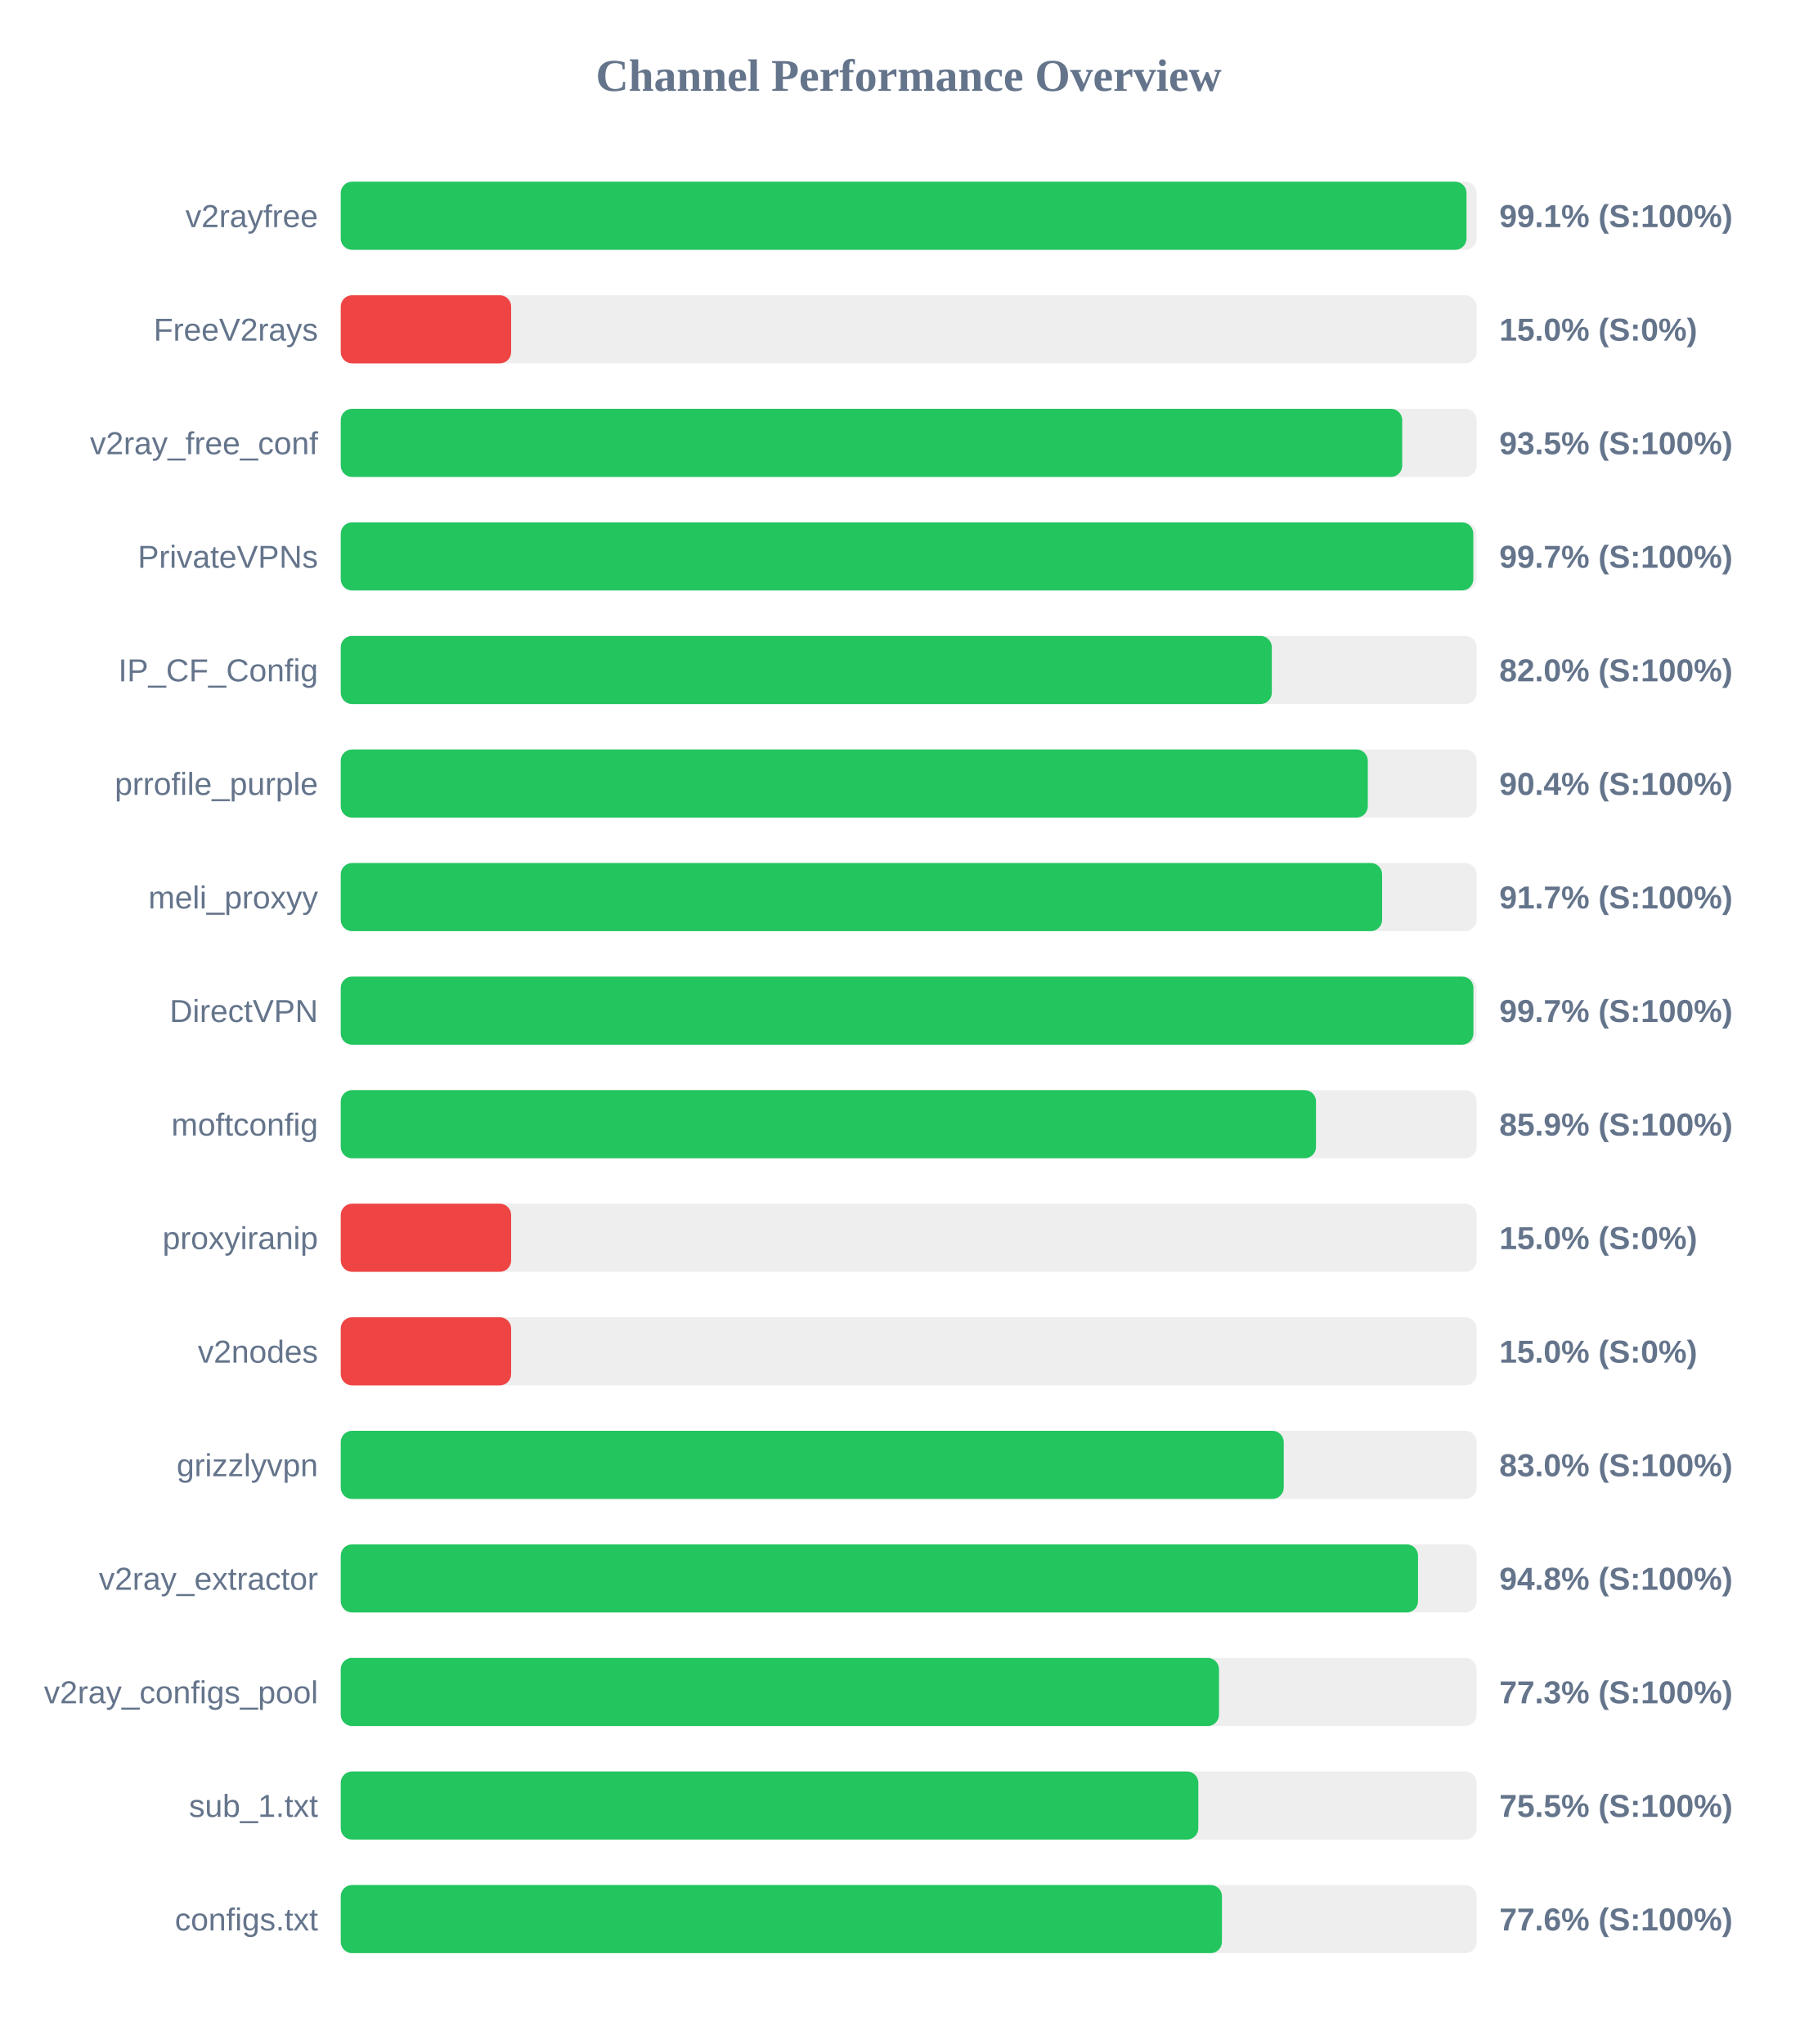
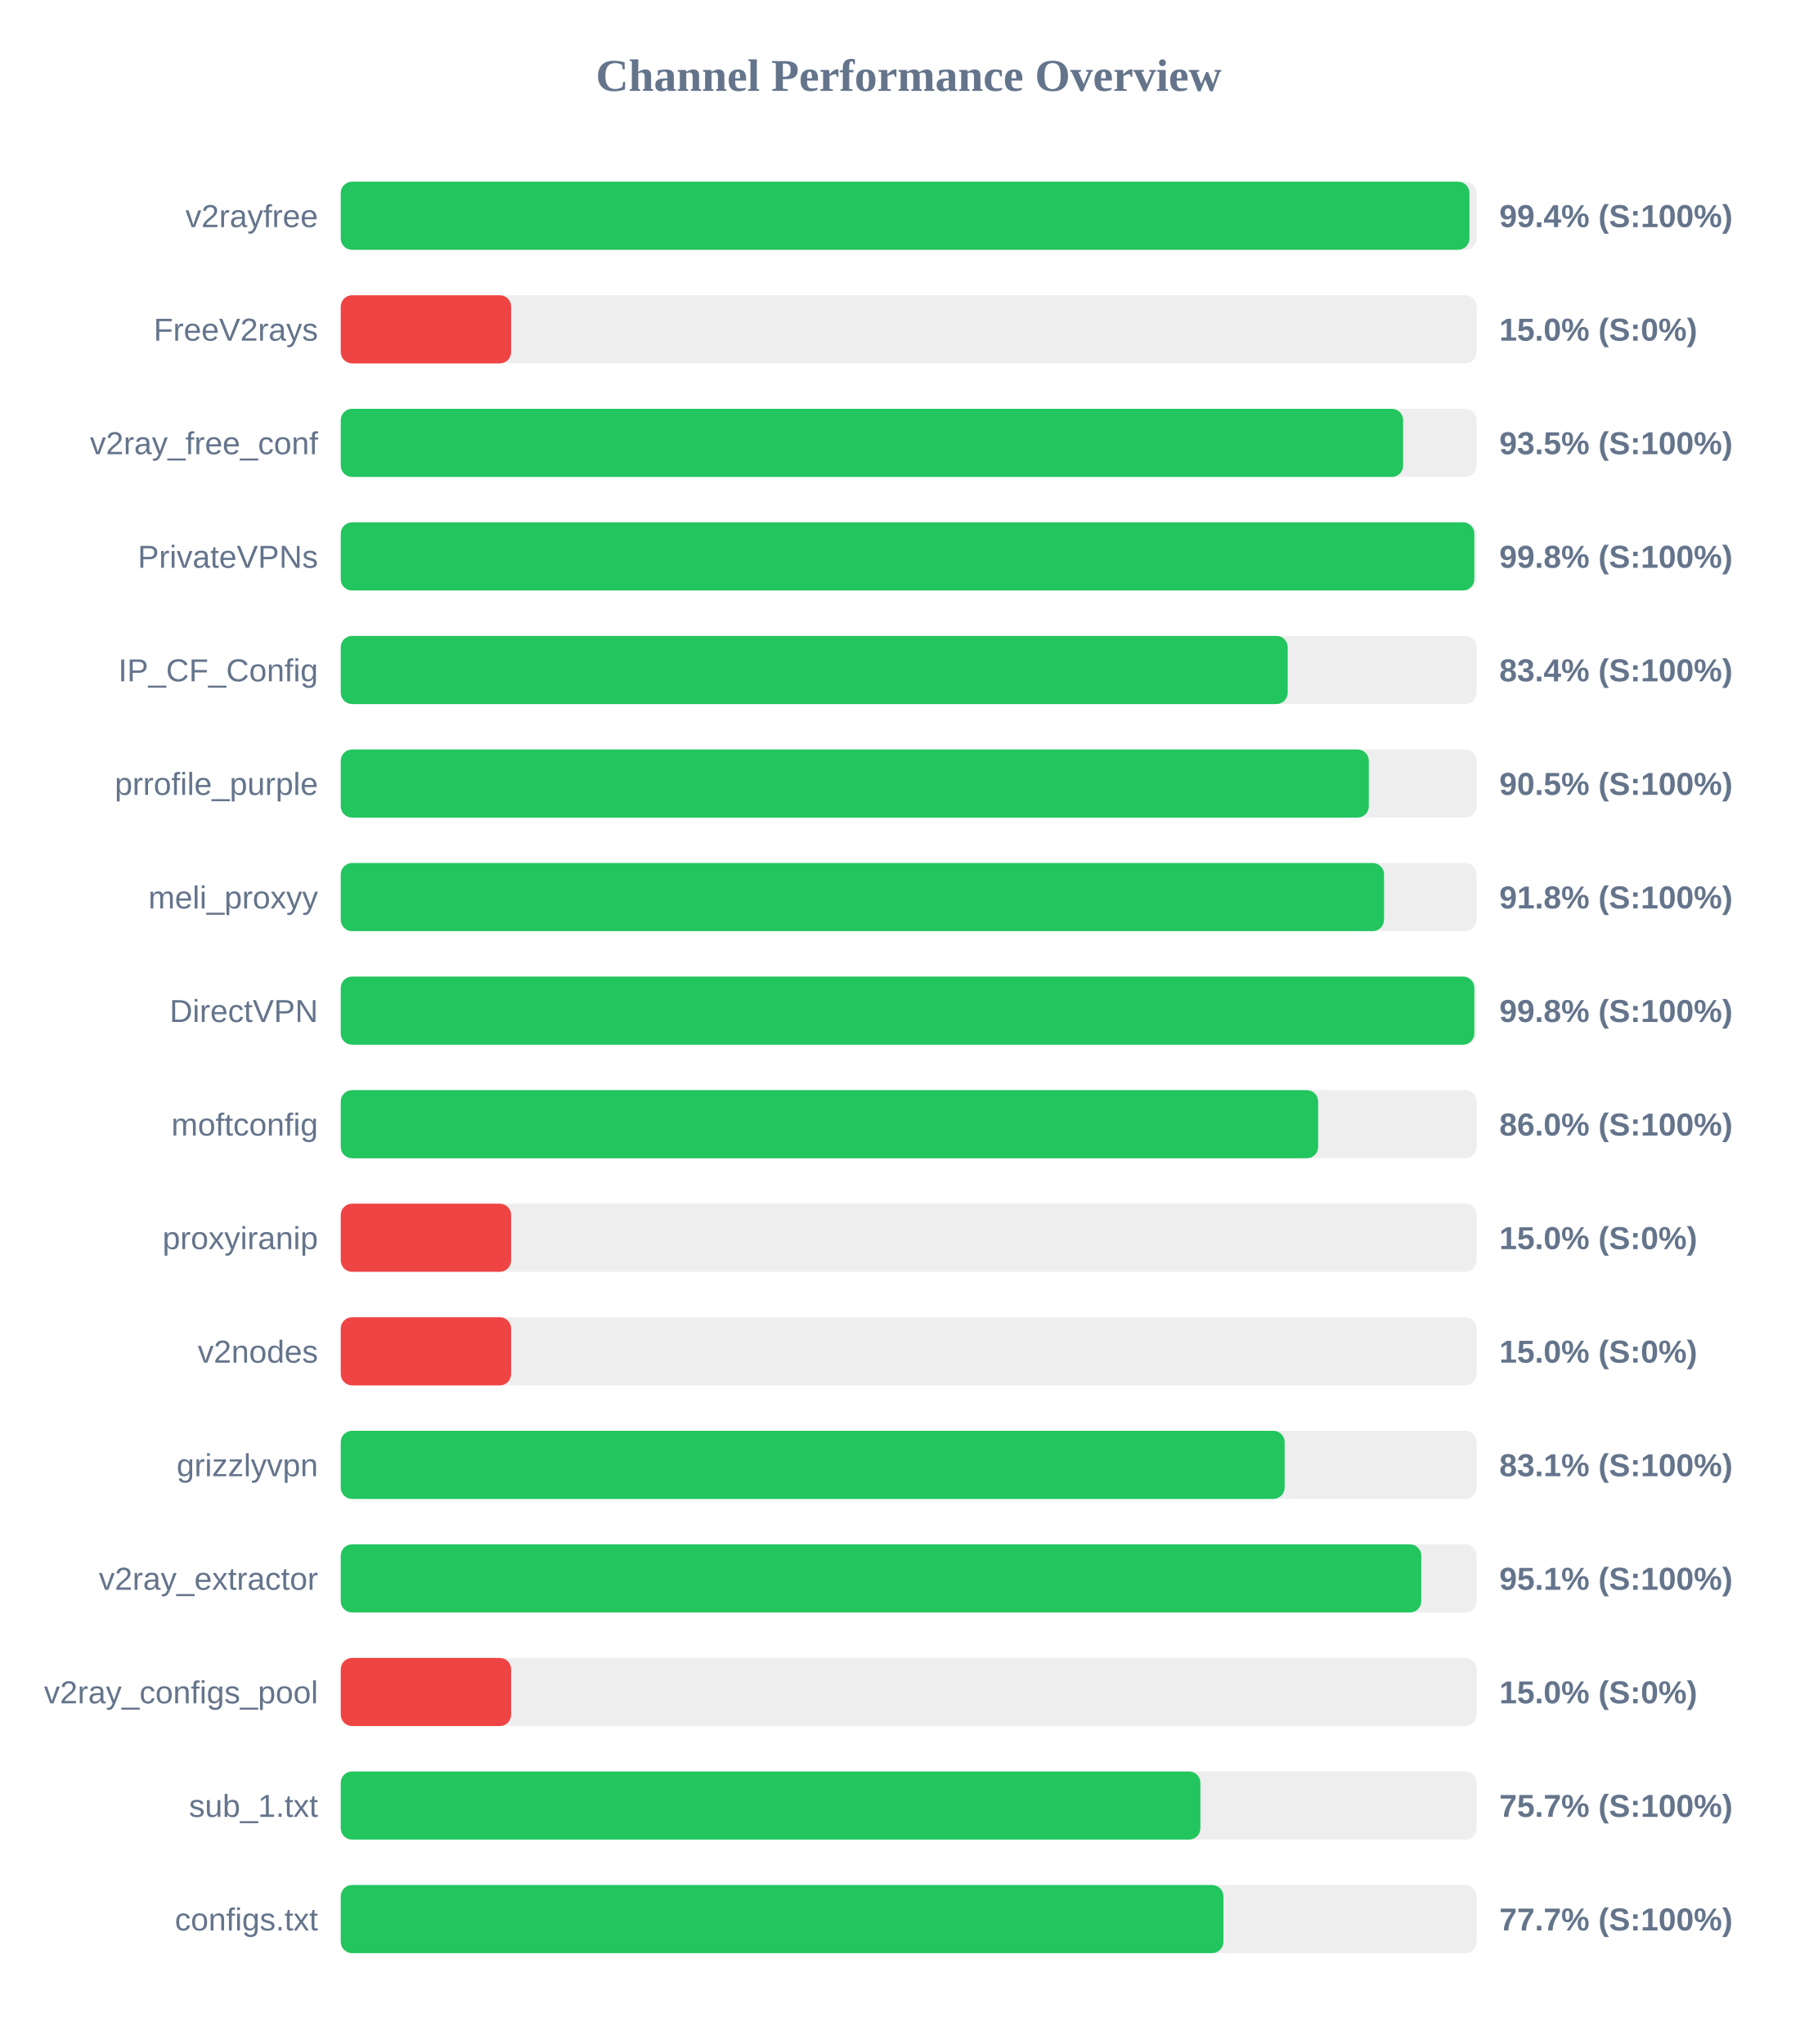
<svg xmlns="http://www.w3.org/2000/svg" width="800" height="900" version="1.1">
  <style>
        .row { font: 14px Arial; fill: #64748b; }
        .score { font: bold 14px Arial; fill: #64748b; }
    </style>
  <text x="400" y="40" text-anchor="middle" font-size="20px" font-weight="bold" fill="#64748b">Channel Performance Overview</text>
  <rect x="150" y="80" width="500" height="30" fill="#eee" rx="5" />
-   <rect x="150" y="80" width="495.55" height="30" fill="#22c55e" rx="5" />
+   <rect x="150" y="80" width="496.85" height="30" fill="#22c55e" rx="5" />
  <text x="140" y="100" text-anchor="end" class="row">v2rayfree</text>
-   <text x="660" y="100" text-anchor="start" class="score">99.1% (S:100%)</text>
+   <text x="660" y="100" text-anchor="start" class="score">99.4% (S:100%)</text>
  <rect x="150" y="130" width="500" height="30" fill="#eee" rx="5" />
  <rect x="150" y="130" width="75.0" height="30" fill="#ef4444" rx="5" />
  <text x="140" y="150" text-anchor="end" class="row">FreeV2rays</text>
  <text x="660" y="150" text-anchor="start" class="score">15.0% (S:0%)</text>
  <rect x="150" y="180" width="500" height="30" fill="#eee" rx="5" />
-   <rect x="150" y="180" width="467.25" height="30" fill="#22c55e" rx="5" />
+   <rect x="150" y="180" width="467.65" height="30" fill="#22c55e" rx="5" />
  <text x="140" y="200" text-anchor="end" class="row">v2ray_free_conf</text>
  <text x="660" y="200" text-anchor="start" class="score">93.5% (S:100%)</text>
  <rect x="150" y="230" width="500" height="30" fill="#eee" rx="5" />
-   <rect x="150" y="230" width="498.55" height="30" fill="#22c55e" rx="5" />
+   <rect x="150" y="230" width="499.0" height="30" fill="#22c55e" rx="5" />
  <text x="140" y="250" text-anchor="end" class="row">PrivateVPNs</text>
-   <text x="660" y="250" text-anchor="start" class="score">99.7% (S:100%)</text>
+   <text x="660" y="250" text-anchor="start" class="score">99.8% (S:100%)</text>
  <rect x="150" y="280" width="500" height="30" fill="#eee" rx="5" />
-   <rect x="150" y="280" width="409.85" height="30" fill="#22c55e" rx="5" />
+   <rect x="150" y="280" width="416.85" height="30" fill="#22c55e" rx="5" />
  <text x="140" y="300" text-anchor="end" class="row">IP_CF_Config</text>
-   <text x="660" y="300" text-anchor="start" class="score">82.0% (S:100%)</text>
+   <text x="660" y="300" text-anchor="start" class="score">83.4% (S:100%)</text>
  <rect x="150" y="330" width="500" height="30" fill="#eee" rx="5" />
-   <rect x="150" y="330" width="452.1" height="30" fill="#22c55e" rx="5" />
+   <rect x="150" y="330" width="452.55" height="30" fill="#22c55e" rx="5" />
  <text x="140" y="350" text-anchor="end" class="row">prrofile_purple</text>
-   <text x="660" y="350" text-anchor="start" class="score">90.4% (S:100%)</text>
+   <text x="660" y="350" text-anchor="start" class="score">90.5% (S:100%)</text>
  <rect x="150" y="380" width="500" height="30" fill="#eee" rx="5" />
-   <rect x="150" y="380" width="458.4" height="30" fill="#22c55e" rx="5" />
+   <rect x="150" y="380" width="459.25" height="30" fill="#22c55e" rx="5" />
  <text x="140" y="400" text-anchor="end" class="row">meli_proxyy</text>
-   <text x="660" y="400" text-anchor="start" class="score">91.7% (S:100%)</text>
+   <text x="660" y="400" text-anchor="start" class="score">91.8% (S:100%)</text>
  <rect x="150" y="430" width="500" height="30" fill="#eee" rx="5" />
-   <rect x="150" y="430" width="498.6" height="30" fill="#22c55e" rx="5" />
+   <rect x="150" y="430" width="499.0" height="30" fill="#22c55e" rx="5" />
  <text x="140" y="450" text-anchor="end" class="row">DirectVPN</text>
-   <text x="660" y="450" text-anchor="start" class="score">99.7% (S:100%)</text>
+   <text x="660" y="450" text-anchor="start" class="score">99.8% (S:100%)</text>
  <rect x="150" y="480" width="500" height="30" fill="#eee" rx="5" />
-   <rect x="150" y="480" width="429.3" height="30" fill="#22c55e" rx="5" />
+   <rect x="150" y="480" width="430.25" height="30" fill="#22c55e" rx="5" />
  <text x="140" y="500" text-anchor="end" class="row">moftconfig</text>
-   <text x="660" y="500" text-anchor="start" class="score">85.9% (S:100%)</text>
+   <text x="660" y="500" text-anchor="start" class="score">86.0% (S:100%)</text>
  <rect x="150" y="530" width="500" height="30" fill="#eee" rx="5" />
  <rect x="150" y="530" width="75.0" height="30" fill="#ef4444" rx="5" />
  <text x="140" y="550" text-anchor="end" class="row">proxyiranip</text>
  <text x="660" y="550" text-anchor="start" class="score">15.0% (S:0%)</text>
  <rect x="150" y="580" width="500" height="30" fill="#eee" rx="5" />
  <rect x="150" y="580" width="75.0" height="30" fill="#ef4444" rx="5" />
  <text x="140" y="600" text-anchor="end" class="row">v2nodes</text>
  <text x="660" y="600" text-anchor="start" class="score">15.0% (S:0%)</text>
  <rect x="150" y="630" width="500" height="30" fill="#eee" rx="5" />
-   <rect x="150" y="630" width="415.1" height="30" fill="#22c55e" rx="5" />
+   <rect x="150" y="630" width="415.5" height="30" fill="#22c55e" rx="5" />
  <text x="140" y="650" text-anchor="end" class="row">grizzlyvpn</text>
-   <text x="660" y="650" text-anchor="start" class="score">83.0% (S:100%)</text>
+   <text x="660" y="650" text-anchor="start" class="score">83.1% (S:100%)</text>
  <rect x="150" y="680" width="500" height="30" fill="#eee" rx="5" />
-   <rect x="150" y="680" width="474.2" height="30" fill="#22c55e" rx="5" />
+   <rect x="150" y="680" width="475.65" height="30" fill="#22c55e" rx="5" />
  <text x="140" y="700" text-anchor="end" class="row">v2ray_extractor</text>
-   <text x="660" y="700" text-anchor="start" class="score">94.8% (S:100%)</text>
+   <text x="660" y="700" text-anchor="start" class="score">95.1% (S:100%)</text>
  <rect x="150" y="730" width="500" height="30" fill="#eee" rx="5" />
-   <rect x="150" y="730" width="386.6" height="30" fill="#22c55e" rx="5" />
+   <rect x="150" y="730" width="75.0" height="30" fill="#ef4444" rx="5" />
  <text x="140" y="750" text-anchor="end" class="row">v2ray_configs_pool</text>
-   <text x="660" y="750" text-anchor="start" class="score">77.3% (S:100%)</text>
+   <text x="660" y="750" text-anchor="start" class="score">15.0% (S:0%)</text>
  <rect x="150" y="780" width="500" height="30" fill="#eee" rx="5" />
-   <rect x="150" y="780" width="377.5" height="30" fill="#22c55e" rx="5" />
+   <rect x="150" y="780" width="378.4" height="30" fill="#22c55e" rx="5" />
  <text x="140" y="800" text-anchor="end" class="row">sub_1.txt</text>
-   <text x="660" y="800" text-anchor="start" class="score">75.5% (S:100%)</text>
+   <text x="660" y="800" text-anchor="start" class="score">75.7% (S:100%)</text>
  <rect x="150" y="830" width="500" height="30" fill="#eee" rx="5" />
-   <rect x="150" y="830" width="387.9" height="30" fill="#22c55e" rx="5" />
+   <rect x="150" y="830" width="388.55" height="30" fill="#22c55e" rx="5" />
  <text x="140" y="850" text-anchor="end" class="row">configs.txt</text>
-   <text x="660" y="850" text-anchor="start" class="score">77.6% (S:100%)</text>
+   <text x="660" y="850" text-anchor="start" class="score">77.7% (S:100%)</text>
</svg>
